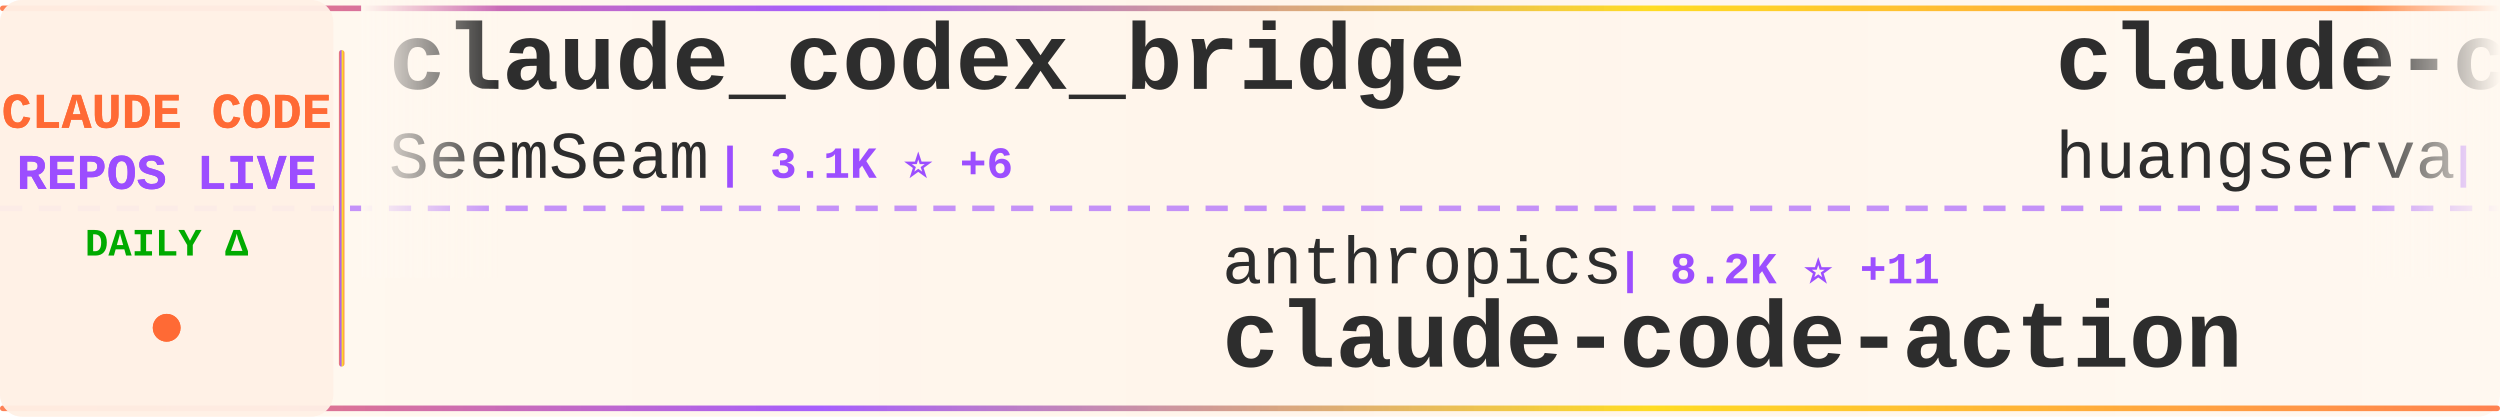
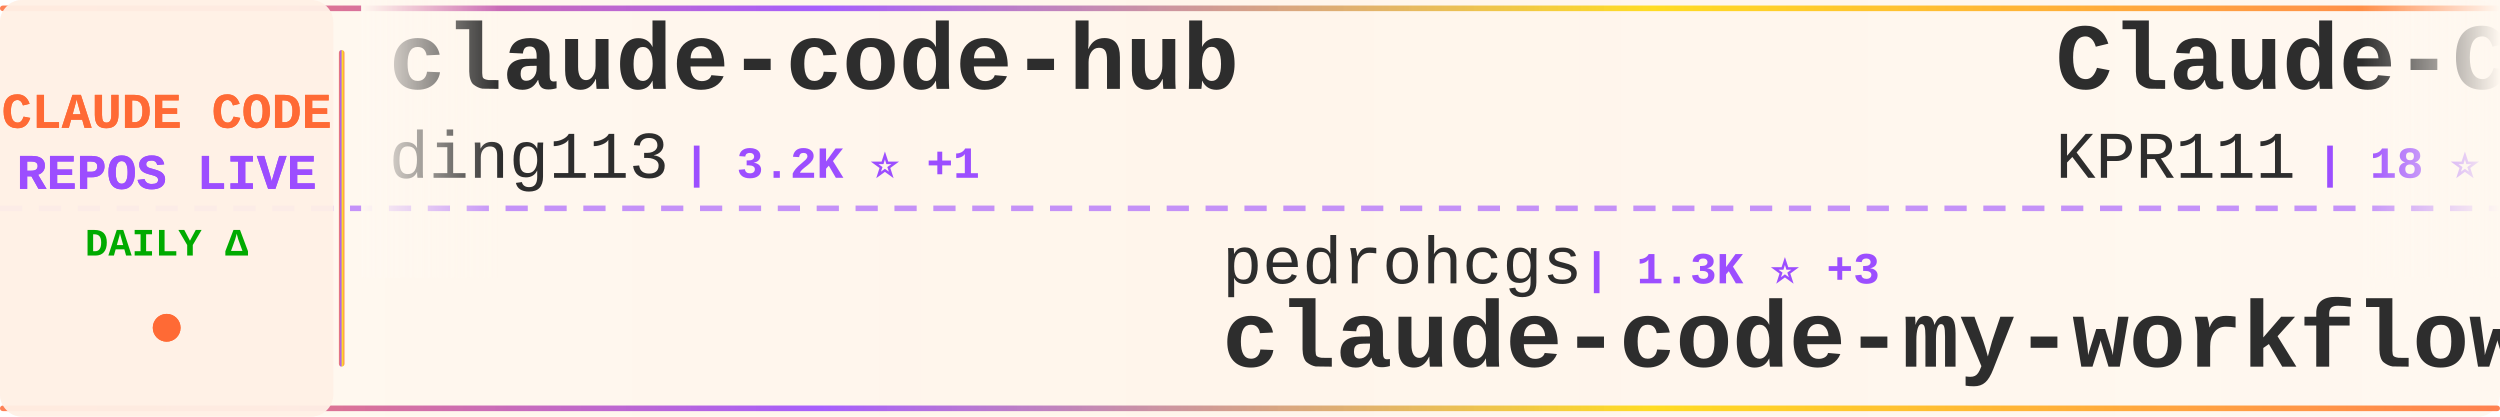
<svg xmlns="http://www.w3.org/2000/svg" width="900" height="150">
  <defs>
    <linearGradient id="tickerBg" x1="0%" y1="0%" x2="100%" y2="0%">
      <stop offset="0%" style="stop-color:#fff8f0;stop-opacity:0.98" />
      <stop offset="50%" style="stop-color:#fff5eb;stop-opacity:1" />
      <stop offset="100%" style="stop-color:#fff8f0;stop-opacity:0.98" />
    </linearGradient>
    <linearGradient id="borderGrad" x1="0%" y1="0%" x2="100%" y2="0%">
      <stop offset="0%" style="stop-color:#FF6B35;stop-opacity:0.85">
        <animate attributeName="stop-opacity" values="0.85;1;0.85" dur="2s" repeatCount="indefinite" />
      </stop>
      <stop offset="33%" style="stop-color:#9C4EFF;stop-opacity:0.9">
        <animate attributeName="stop-opacity" values="0.9;1;0.9" dur="2.2s" repeatCount="indefinite" />
      </stop>
      <stop offset="66%" style="stop-color:#FFD700;stop-opacity:0.85">
        <animate attributeName="stop-opacity" values="0.85;1;0.85" dur="1.8s" repeatCount="indefinite" />
      </stop>
      <stop offset="100%" style="stop-color:#FF6B35;stop-opacity:0.85">
        <animate attributeName="stop-opacity" values="0.85;1;0.85" dur="2s" repeatCount="indefinite" />
      </stop>
    </linearGradient>
    <filter id="textGlow">
      <feGaussianBlur stdDeviation="0.15" result="coloredBlur" />
      <feMerge>
        <feMergeNode in="coloredBlur" />
        <feMergeNode in="SourceGraphic" />
      </feMerge>
    </filter>
    <filter id="metricGlow">
      <feGaussianBlur stdDeviation="0.2" result="coloredBlur" />
      <feMerge>
        <feMergeNode in="coloredBlur" />
        <feMergeNode in="SourceGraphic" />
      </feMerge>
    </filter>
    <linearGradient id="leftFade" x1="0%" y1="0%" x2="100%" y2="0%">
      <stop offset="0%" style="stop-color:#fff8f0;stop-opacity:1" />
      <stop offset="100%" style="stop-color:#fff8f0;stop-opacity:0" />
    </linearGradient>
    <linearGradient id="rightFade" x1="0%" y1="0%" x2="100%" y2="0%">
      <stop offset="0%" style="stop-color:#fff8f0;stop-opacity:0" />
      <stop offset="100%" style="stop-color:#fff8f0;stop-opacity:1" />
    </linearGradient>
  </defs>
  <rect width="900" height="150" fill="url(#tickerBg)" rx="8" />
  <rect x="0" y="2" width="900" height="2" fill="url(#borderGrad)" rx="1" />
  <rect x="0" y="146" width="900" height="2" fill="url(#borderGrad)" rx="1" />
  <line x1="0" y1="75" x2="900" y2="75" stroke="#9C4EFF" stroke-width="2" stroke-dasharray="8 6" opacity="0.6" />
  <rect x="0" y="0" width="120" height="150" fill="#fff0e6" opacity="0.95" rx="8" />
  <text x="60" y="46" font-family="'Courier New', monospace" font-size="18" font-weight="bold" fill="#FF6B35" text-anchor="middle" filter="url(#textGlow)">
    CLAUDE CODE
  </text>
  <text x="60" y="68" font-family="'Courier New', monospace" font-size="18" font-weight="bold" fill="#9C4EFF" text-anchor="middle" filter="url(#textGlow)">
    REPOS LIVE
  </text>
  <text x="60" y="92" font-family="'Courier New', monospace" font-size="14" font-weight="bold" fill="#00aa00" text-anchor="middle">
    DAILY Δ
  </text>
  <circle cx="60" cy="118" r="5" fill="#FF6B35" filter="url(#metricGlow)">
    <animate attributeName="r" values="4;6;4" dur="1.5s" repeatCount="indefinite" />
    <animate attributeName="opacity" values="0.6;1;0.6" dur="1.5s" repeatCount="indefinite" />
  </circle>
  <rect x="122" y="18" width="2" height="114" fill="url(#borderGrad)" rx="1" />
  <clipPath id="tickerClip">
    <rect x="130" y="0" width="770" height="150" />
  </clipPath>
  <g clip-path="url(#tickerClip)">
    <g id="tickerItems">
      <animateTransform attributeName="transform" attributeType="XML" type="translate" from="0 0" to="-3000 0" dur="54s" repeatCount="indefinite" />
      <g transform="translate(0, 0)">
-         <text x="140" y="32" font-family="'Courier New', monospace" font-size="34" font-weight="bold" fill="#2d2d2d">claude_codex_bridge</text>
-         <text x="140" y="64" font-family="'Courier New', monospace" font-size="24" font-weight="normal" fill="#2d2d2d" opacity="1.0">SeemSeam</text>
-         <text x="258" y="64" font-family="'Courier New', monospace" font-size="16" font-weight="bold" fill="#9C4EFF"> | 3.1K ⭐ +6</text>
+         <text x="140" y="32" font-family="'Courier New', monospace" font-size="34" font-weight="bold" fill="#2d2d2d">claude-code-hub</text>
+         <text x="140" y="64" font-family="'Courier New', monospace" font-size="24" font-weight="normal" fill="#2d2d2d" opacity="1.0">ding113</text>
+         <text x="246" y="64" font-family="'Courier New', monospace" font-size="16" font-weight="bold" fill="#9C4EFF"> | 3.2K ⭐ +1</text>
      </g>
      <g transform="translate(300, 0)">
-         <text x="140" y="102" font-family="'Courier New', monospace" font-size="24" font-weight="normal" fill="#2d2d2d" opacity="1.0">anthropics</text>
-         <text x="282" y="102" font-family="'Courier New', monospace" font-size="16" font-weight="bold" fill="#9C4EFF"> | 8.2K ⭐ +11</text>
-         <text x="140" y="132" font-family="'Courier New', monospace" font-size="34" font-weight="bold" fill="#2d2d2d">claude-code-action</text>
+         <text x="140" y="102" font-family="'Courier New', monospace" font-size="24" font-weight="normal" fill="#2d2d2d" opacity="1.0">pedrohcgs</text>
+         <text x="270" y="102" font-family="'Courier New', monospace" font-size="16" font-weight="bold" fill="#9C4EFF"> | 1.3K ⭐ +3</text>
+         <text x="140" y="132" font-family="'Courier New', monospace" font-size="34" font-weight="bold" fill="#2d2d2d">claude-code-my-workflow</text>
      </g>
      <g transform="translate(600, 0)">
-         <text x="140" y="32" font-family="'Courier New', monospace" font-size="34" font-weight="bold" fill="#2d2d2d">claude-code-cli</text>
-         <text x="140" y="64" font-family="'Courier New', monospace" font-size="24" font-weight="normal" fill="#2d2d2d" opacity="1.0">huangserva</text>
-         <text x="282" y="64" font-family="'Courier New', monospace" font-size="16" font-weight="bold" fill="#9C4EFF"> | 612 ⭐ +1</text>
+         <text x="140" y="32" font-family="'Courier New', monospace" font-size="34" font-weight="bold" fill="#2d2d2d">Claude-Code</text>
+         <text x="140" y="64" font-family="'Courier New', monospace" font-size="24" font-weight="normal" fill="#2d2d2d" opacity="1.0">KPR111</text>
+         <text x="234" y="64" font-family="'Courier New', monospace" font-size="16" font-weight="bold" fill="#9C4EFF"> | 18 ⭐</text>
      </g>
      <g transform="translate(900, 0)">
+         <text x="140" y="102" font-family="'Courier New', monospace" font-size="24" font-weight="normal" fill="#2d2d2d" opacity="1.0">Windy3f3f3f3f</text>
+         <text x="318" y="102" font-family="'Courier New', monospace" font-size="16" font-weight="bold" fill="#9C4EFF"> | 1.5K ⭐ +10</text>
+         <text x="140" y="132" font-family="'Courier New', monospace" font-size="34" font-weight="bold" fill="#2d2d2d">claude-code-from-scratch</text>
+       </g>
+       <g transform="translate(1200, 0)">
+         <text x="140" y="32" font-family="'Courier New', monospace" font-size="34" font-weight="bold" fill="#2d2d2d">claude-code-sourcemap</text>
+         <text x="140" y="64" font-family="'Courier New', monospace" font-size="24" font-weight="normal" fill="#2d2d2d" opacity="1.0">Hyper66666</text>
+         <text x="282" y="64" font-family="'Courier New', monospace" font-size="16" font-weight="bold" fill="#9C4EFF"> | 216 ⭐</text>
+       </g>
+       <g transform="translate(1500, 0)">
+         <text x="140" y="102" font-family="'Courier New', monospace" font-size="24" font-weight="normal" fill="#2d2d2d" opacity="1.0">lorryjovens-hub</text>
+         <text x="342" y="102" font-family="'Courier New', monospace" font-size="16" font-weight="bold" fill="#9C4EFF"> | 1.7K ⭐ +1</text>
+         <text x="140" y="132" font-family="'Courier New', monospace" font-size="34" font-weight="bold" fill="#2d2d2d">claude-code-rust</text>
+       </g>
+       <g transform="translate(1800, 0)">
+         <text x="140" y="32" font-family="'Courier New', monospace" font-size="34" font-weight="bold" fill="#2d2d2d">Claude-Code-Game-Studios</text>
+         <text x="140" y="64" font-family="'Courier New', monospace" font-size="24" font-weight="normal" fill="#2d2d2d" opacity="1.0">Donchitos</text>
+         <text x="270" y="64" font-family="'Courier New', monospace" font-size="16" font-weight="bold" fill="#9C4EFF"> | 22.4K ⭐ +34</text>
+       </g>
+       <g transform="translate(2100, 0)">
+         <text x="140" y="102" font-family="'Courier New', monospace" font-size="24" font-weight="normal" fill="#2d2d2d" opacity="1.0">Alishahryar1</text>
+         <text x="306" y="102" font-family="'Courier New', monospace" font-size="16" font-weight="bold" fill="#9C4EFF"> | 37.4K ⭐ +165</text>
+         <text x="140" y="132" font-family="'Courier New', monospace" font-size="34" font-weight="bold" fill="#2d2d2d">free-claude-code</text>
+       </g>
+       <g transform="translate(2400, 0)">
+         <text x="140" y="32" font-family="'Courier New', monospace" font-size="34" font-weight="bold" fill="#2d2d2d">claude-code-best-practic...</text>
+         <text x="140" y="64" font-family="'Courier New', monospace" font-size="24" font-weight="normal" fill="#2d2d2d" opacity="1.0">shanraisshan</text>
+         <text x="306" y="64" font-family="'Courier New', monospace" font-size="16" font-weight="bold" fill="#9C4EFF"> | 61.4K ⭐ +144</text>
+       </g>
+       <g transform="translate(2700, 0)">
+         <text x="140" y="102" font-family="'Courier New', monospace" font-size="24" font-weight="normal" fill="#2d2d2d" opacity="1.0">lst97</text>
+         <text x="222" y="102" font-family="'Courier New', monospace" font-size="16" font-weight="bold" fill="#9C4EFF"> | 1.6K ⭐</text>
+         <text x="140" y="132" font-family="'Courier New', monospace" font-size="34" font-weight="bold" fill="#2d2d2d">claude-code-sub-agents</text>
+       </g>
+       <g transform="translate(3000, 0)">
+         <text x="140" y="32" font-family="'Courier New', monospace" font-size="34" font-weight="bold" fill="#2d2d2d">claude-code-hub</text>
+         <text x="140" y="64" font-family="'Courier New', monospace" font-size="24" font-weight="normal" fill="#2d2d2d" opacity="1.0">ding113</text>
+         <text x="246" y="64" font-family="'Courier New', monospace" font-size="16" font-weight="bold" fill="#9C4EFF"> | 3.2K ⭐ +1</text>
+       </g>
+       <g transform="translate(3300, 0)">
        <text x="140" y="102" font-family="'Courier New', monospace" font-size="24" font-weight="normal" fill="#2d2d2d" opacity="1.0">pedrohcgs</text>
-         <text x="270" y="102" font-family="'Courier New', monospace" font-size="16" font-weight="bold" fill="#9C4EFF"> | 1.3K ⭐ +2</text>
+         <text x="270" y="102" font-family="'Courier New', monospace" font-size="16" font-weight="bold" fill="#9C4EFF"> | 1.3K ⭐ +3</text>
        <text x="140" y="132" font-family="'Courier New', monospace" font-size="34" font-weight="bold" fill="#2d2d2d">claude-code-my-workflow</text>
      </g>
-       <g transform="translate(1200, 0)">
-         <text x="140" y="32" font-family="'Courier New', monospace" font-size="34" font-weight="bold" fill="#2d2d2d">claude-code-security-rev...</text>
-         <text x="140" y="64" font-family="'Courier New', monospace" font-size="24" font-weight="normal" fill="#2d2d2d" opacity="1.0">anthropics</text>
-         <text x="282" y="64" font-family="'Courier New', monospace" font-size="16" font-weight="bold" fill="#9C4EFF"> | 5.4K ⭐ +12</text>
-       </g>
-       <g transform="translate(1500, 0)">
-         <text x="140" y="102" font-family="'Courier New', monospace" font-size="24" font-weight="normal" fill="#2d2d2d" opacity="1.0">disler</text>
-         <text x="234" y="102" font-family="'Courier New', monospace" font-size="16" font-weight="bold" fill="#9C4EFF"> | 1.4K ⭐ +6</text>
-         <text x="140" y="132" font-family="'Courier New', monospace" font-size="34" font-weight="bold" fill="#2d2d2d">pi-vs-claude-code</text>
-       </g>
-       <g transform="translate(1800, 0)">
-         <text x="140" y="32" font-family="'Courier New', monospace" font-size="34" font-weight="bold" fill="#2d2d2d">awesome-claude-code</text>
-         <text x="140" y="64" font-family="'Courier New', monospace" font-size="24" font-weight="normal" fill="#2d2d2d" opacity="1.0">jqueryscript</text>
-         <text x="306" y="64" font-family="'Courier New', monospace" font-size="16" font-weight="bold" fill="#9C4EFF"> | 445 ⭐ +2</text>
-       </g>
-       <g transform="translate(2100, 0)">
-         <text x="140" y="102" font-family="'Courier New', monospace" font-size="24" font-weight="normal" fill="#2d2d2d" opacity="1.0">jeremylongshore</text>
-         <text x="342" y="102" font-family="'Courier New', monospace" font-size="16" font-weight="bold" fill="#9C4EFF"> | 2.4K ⭐ +7</text>
-         <text x="140" y="132" font-family="'Courier New', monospace" font-size="34" font-weight="bold" fill="#2d2d2d">claude-code-plugins-plus...</text>
-       </g>
-       <g transform="translate(2400, 0)">
-         <text x="140" y="32" font-family="'Courier New', monospace" font-size="34" font-weight="bold" fill="#2d2d2d">claude-code-source</text>
-         <text x="140" y="64" font-family="'Courier New', monospace" font-size="24" font-weight="normal" fill="#2d2d2d" opacity="1.0">AprilNEA</text>
-         <text x="258" y="64" font-family="'Courier New', monospace" font-size="16" font-weight="bold" fill="#9C4EFF"> | 387 ⭐</text>
-       </g>
-       <g transform="translate(2700, 0)">
-         <text x="140" y="102" font-family="'Courier New', monospace" font-size="24" font-weight="normal" fill="#2d2d2d" opacity="1.0">ChrisWiles</text>
-         <text x="282" y="102" font-family="'Courier New', monospace" font-size="16" font-weight="bold" fill="#9C4EFF"> | 6.0K ⭐ +2</text>
-         <text x="140" y="132" font-family="'Courier New', monospace" font-size="34" font-weight="bold" fill="#2d2d2d">claude-code-showcase</text>
-       </g>
-       <g transform="translate(3000, 0)">
-         <text x="140" y="32" font-family="'Courier New', monospace" font-size="34" font-weight="bold" fill="#2d2d2d">claude_codex_bridge</text>
-         <text x="140" y="64" font-family="'Courier New', monospace" font-size="24" font-weight="normal" fill="#2d2d2d" opacity="1.0">SeemSeam</text>
-         <text x="258" y="64" font-family="'Courier New', monospace" font-size="16" font-weight="bold" fill="#9C4EFF"> | 3.1K ⭐ +6</text>
-       </g>
-       <g transform="translate(3300, 0)">
-         <text x="140" y="102" font-family="'Courier New', monospace" font-size="24" font-weight="normal" fill="#2d2d2d" opacity="1.0">anthropics</text>
-         <text x="282" y="102" font-family="'Courier New', monospace" font-size="16" font-weight="bold" fill="#9C4EFF"> | 8.2K ⭐ +11</text>
-         <text x="140" y="132" font-family="'Courier New', monospace" font-size="34" font-weight="bold" fill="#2d2d2d">claude-code-action</text>
-       </g>
      <g transform="translate(3600, 0)">
-         <text x="140" y="32" font-family="'Courier New', monospace" font-size="34" font-weight="bold" fill="#2d2d2d">claude-code-cli</text>
-         <text x="140" y="64" font-family="'Courier New', monospace" font-size="24" font-weight="normal" fill="#2d2d2d" opacity="1.0">huangserva</text>
-         <text x="282" y="64" font-family="'Courier New', monospace" font-size="16" font-weight="bold" fill="#9C4EFF"> | 612 ⭐ +1</text>
+         <text x="140" y="32" font-family="'Courier New', monospace" font-size="34" font-weight="bold" fill="#2d2d2d">Claude-Code</text>
+         <text x="140" y="64" font-family="'Courier New', monospace" font-size="24" font-weight="normal" fill="#2d2d2d" opacity="1.0">KPR111</text>
+         <text x="234" y="64" font-family="'Courier New', monospace" font-size="16" font-weight="bold" fill="#9C4EFF"> | 18 ⭐</text>
      </g>
      <g transform="translate(3900, 0)">
-         <text x="140" y="102" font-family="'Courier New', monospace" font-size="24" font-weight="normal" fill="#2d2d2d" opacity="1.0">pedrohcgs</text>
-         <text x="270" y="102" font-family="'Courier New', monospace" font-size="16" font-weight="bold" fill="#9C4EFF"> | 1.3K ⭐ +2</text>
-         <text x="140" y="132" font-family="'Courier New', monospace" font-size="34" font-weight="bold" fill="#2d2d2d">claude-code-my-workflow</text>
+         <text x="140" y="102" font-family="'Courier New', monospace" font-size="24" font-weight="normal" fill="#2d2d2d" opacity="1.0">Windy3f3f3f3f</text>
+         <text x="318" y="102" font-family="'Courier New', monospace" font-size="16" font-weight="bold" fill="#9C4EFF"> | 1.5K ⭐ +10</text>
+         <text x="140" y="132" font-family="'Courier New', monospace" font-size="34" font-weight="bold" fill="#2d2d2d">claude-code-from-scratch</text>
      </g>
    </g>
  </g>
  <rect x="130" y="0" width="50" height="100" fill="url(#leftFade)" />
  <rect x="850" y="0" width="50" height="100" fill="url(#rightFade)" />
</svg>
